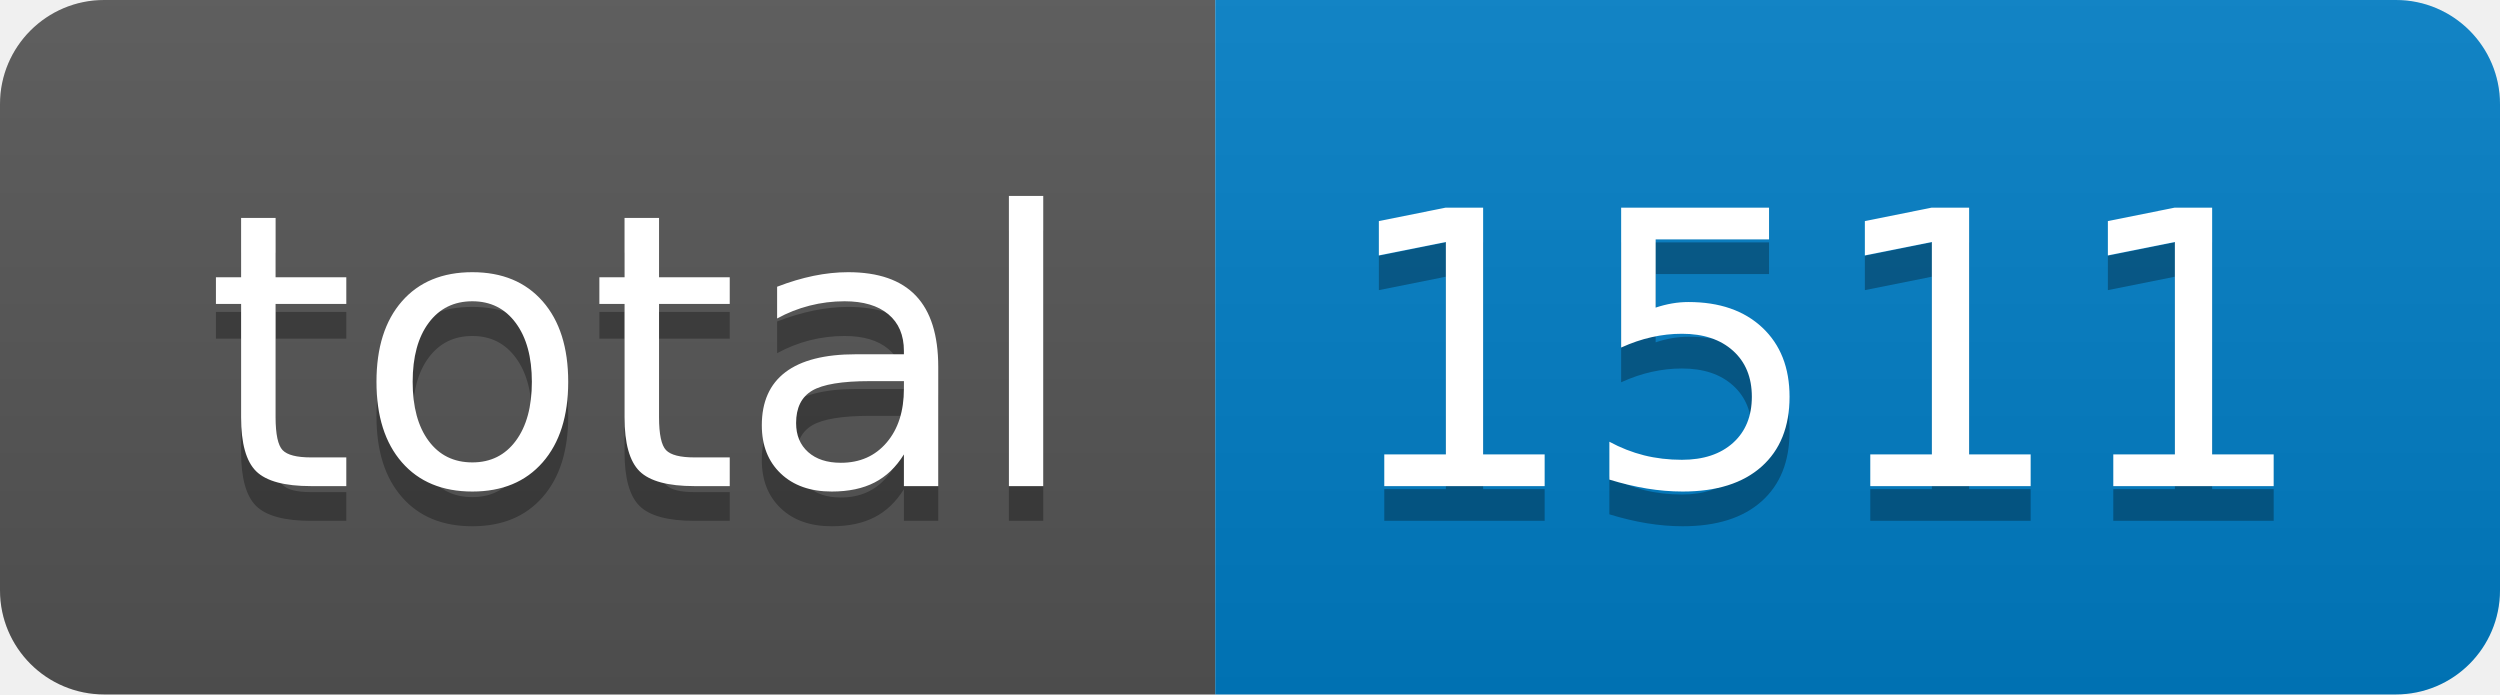
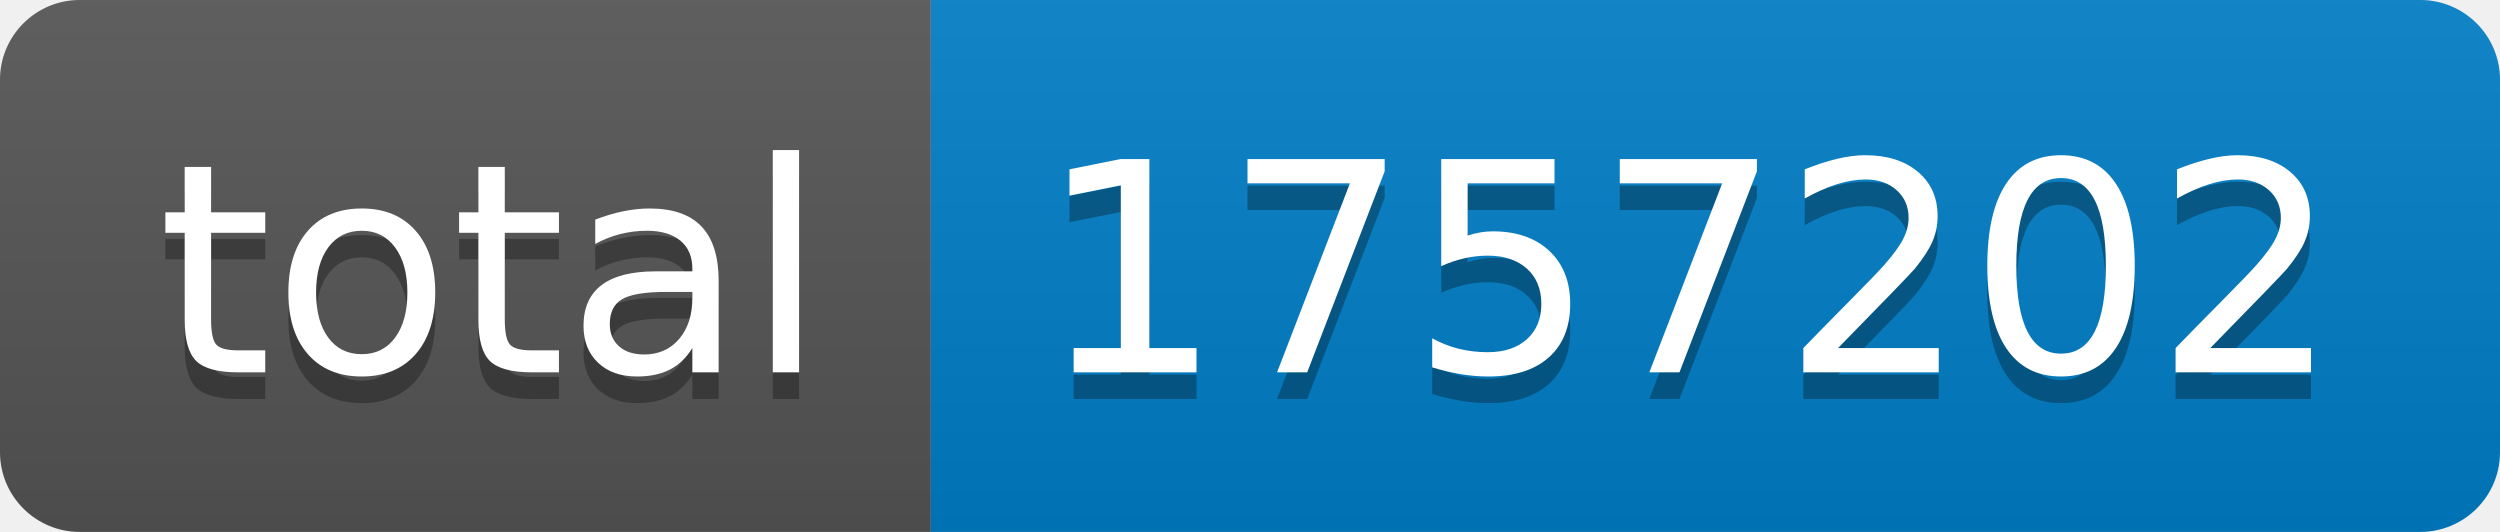
- <svg xmlns="http://www.w3.org/2000/svg" width="72" height="20" role="img" aria-label="total: 1511">
+ <svg xmlns="http://www.w3.org/2000/svg" width="94" height="20" role="img" aria-label="total: 1757202">
  <linearGradient id="s" x2="0" y2="100%">
    <stop offset="0" stop-color="#bbb" stop-opacity=".1" />
    <stop offset="1" stop-opacity=".1" />
  </linearGradient>
  <clipPath id="r">
-     <rect width="72" height="20" rx="3" fill="#fff" />
+     <rect width="94" height="20" rx="3" fill="#fff" />
  </clipPath>
  <g clip-path="url(#r)">
    <rect width="35" height="20" fill="#555" />
-     <rect x="35" width="37" height="20" fill="#007ec6" />
-     <rect width="72" height="20" fill="url(#s)" />
+     <rect x="35" width="59" height="20" fill="#007ec6" />
+     <rect width="94" height="20" fill="url(#s)" />
  </g>
  <g fill="#fff" text-anchor="middle" font-family="Verdana,Geneva,DejaVu Sans,sans-serif" text-rendering="geometricPrecision" font-size="110">
    <text aria-hidden="true" x="185" y="150" fill="#010101" fill-opacity=".3" transform="scale(.1)" textLength="250">total</text>
    <text x="185" y="140" transform="scale(.1)" fill="#fff" textLength="250">total</text>
-     <text aria-hidden="true" x="525" y="150" fill="#010101" fill-opacity=".3" transform="scale(.1)" textLength="270">1511</text>
-     <text x="525" y="140" transform="scale(.1)" fill="#fff" textLength="270">1511</text>
+     <text aria-hidden="true" x="635" y="150" fill="#010101" fill-opacity=".3" transform="scale(.1)" textLength="490">1757202</text>
+     <text x="635" y="140" transform="scale(.1)" fill="#fff" textLength="490">1757202</text>
  </g>
</svg>
